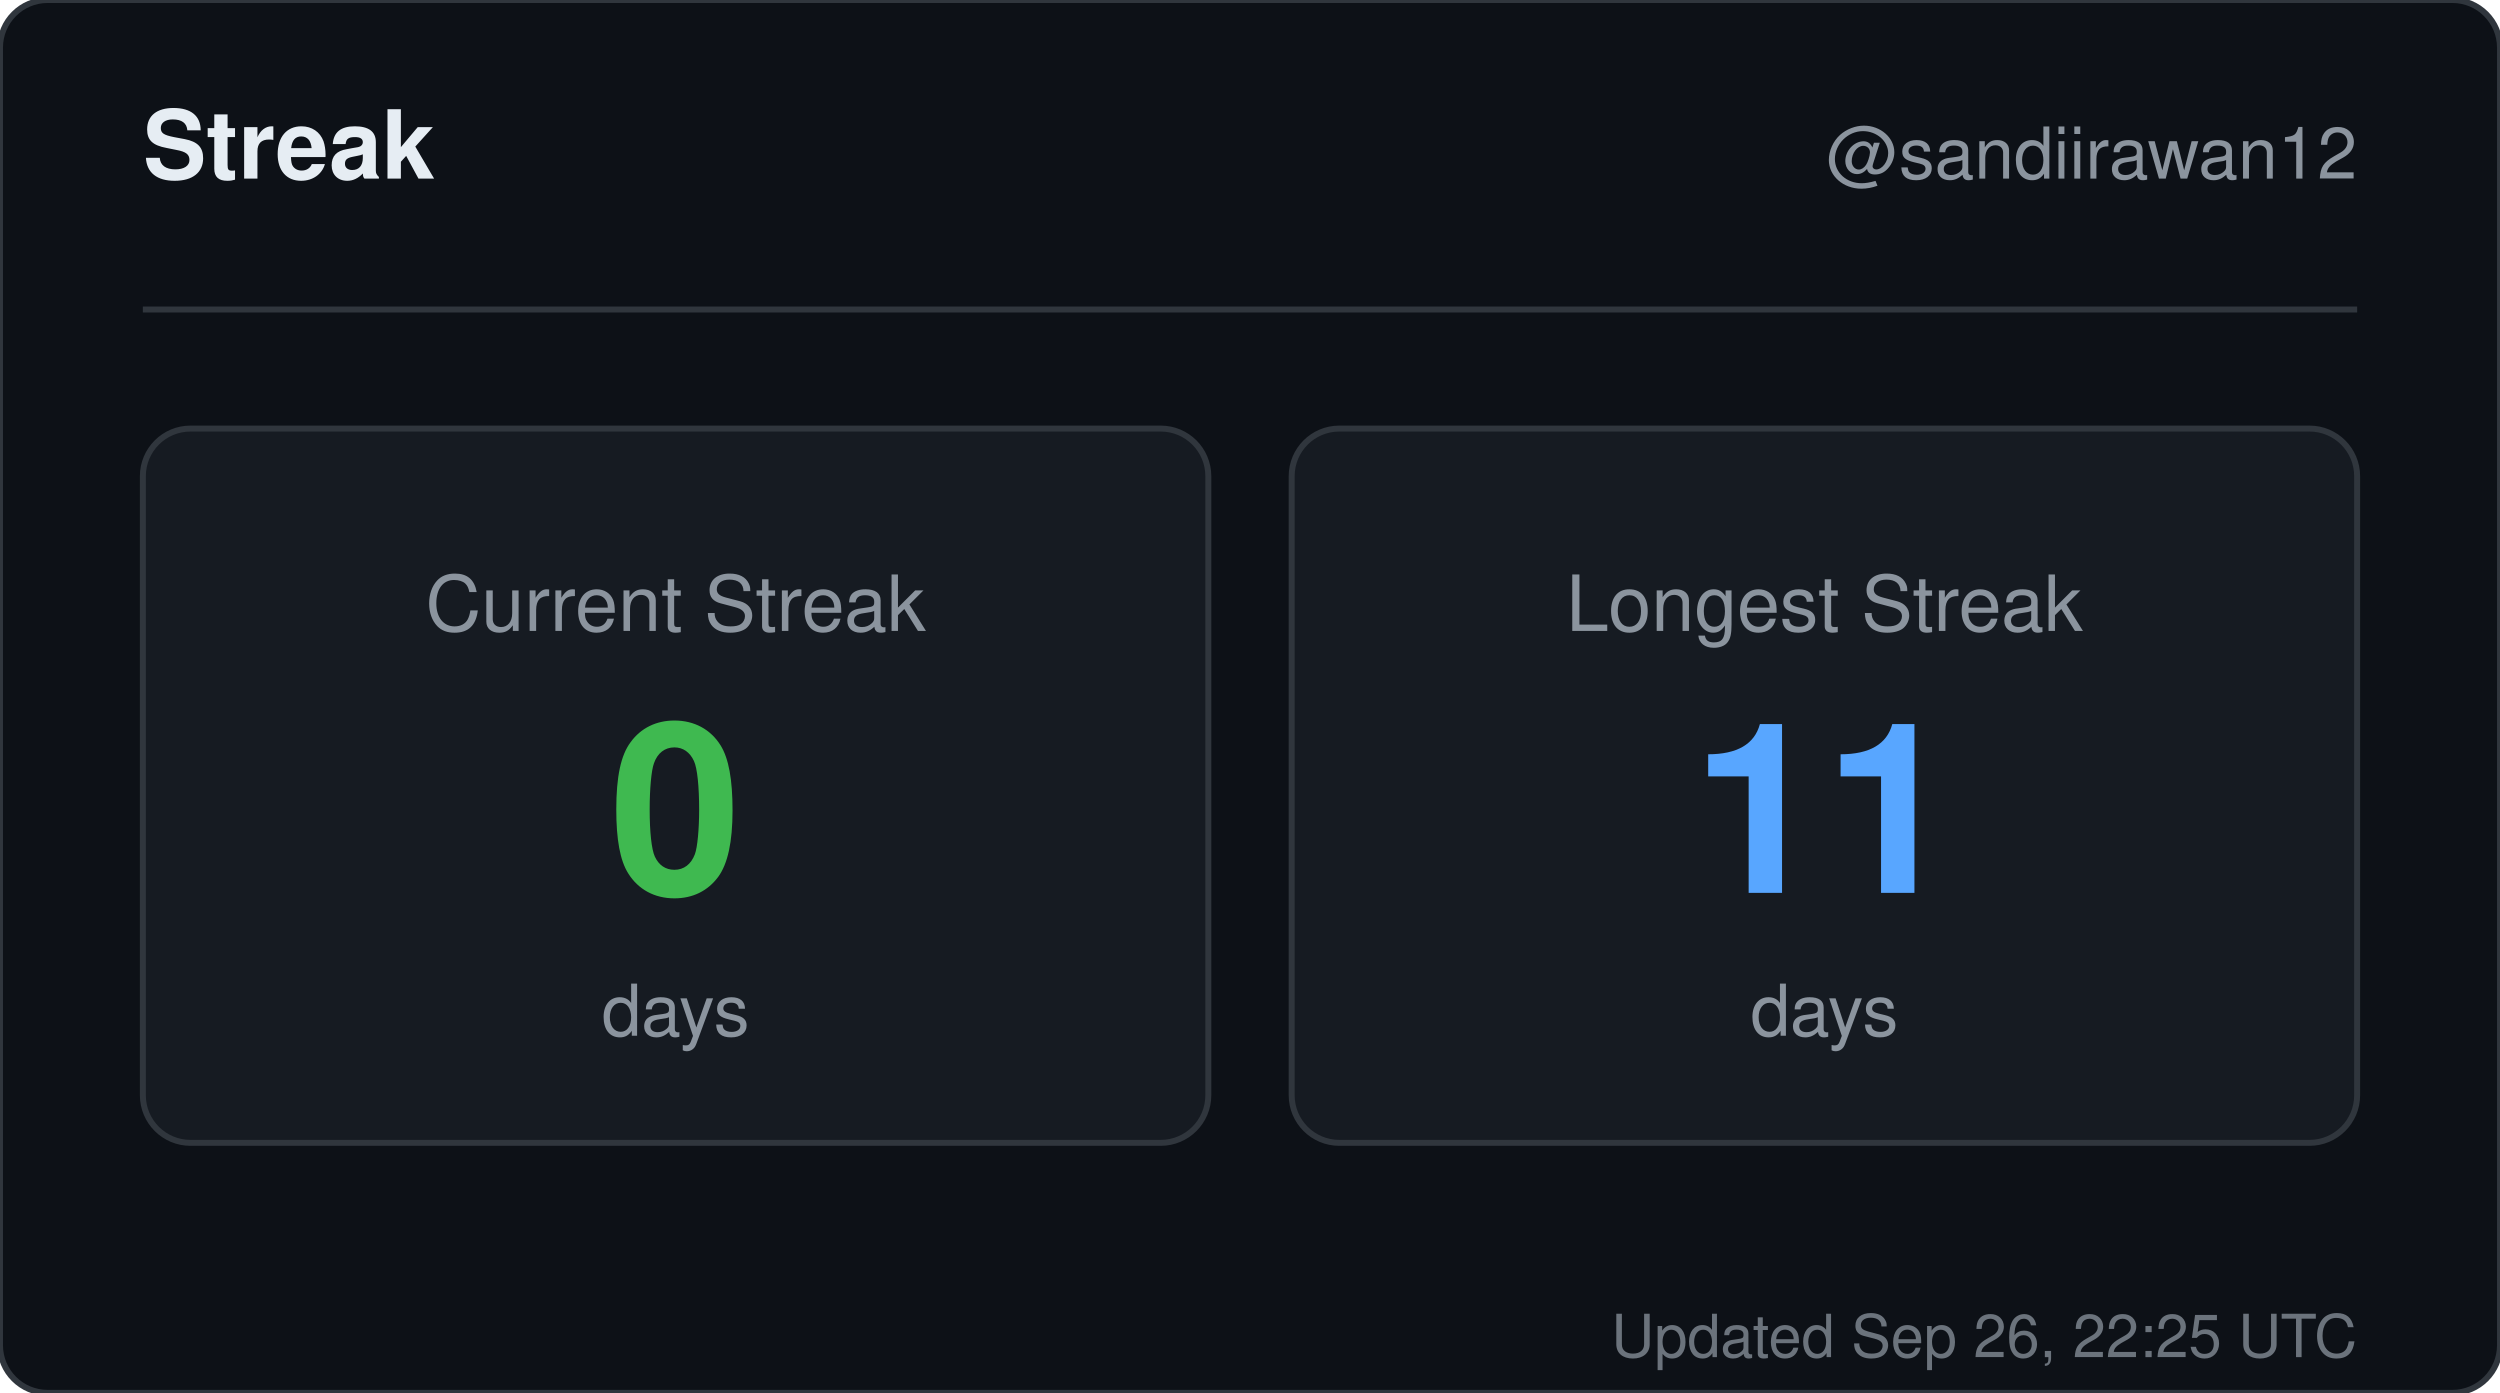
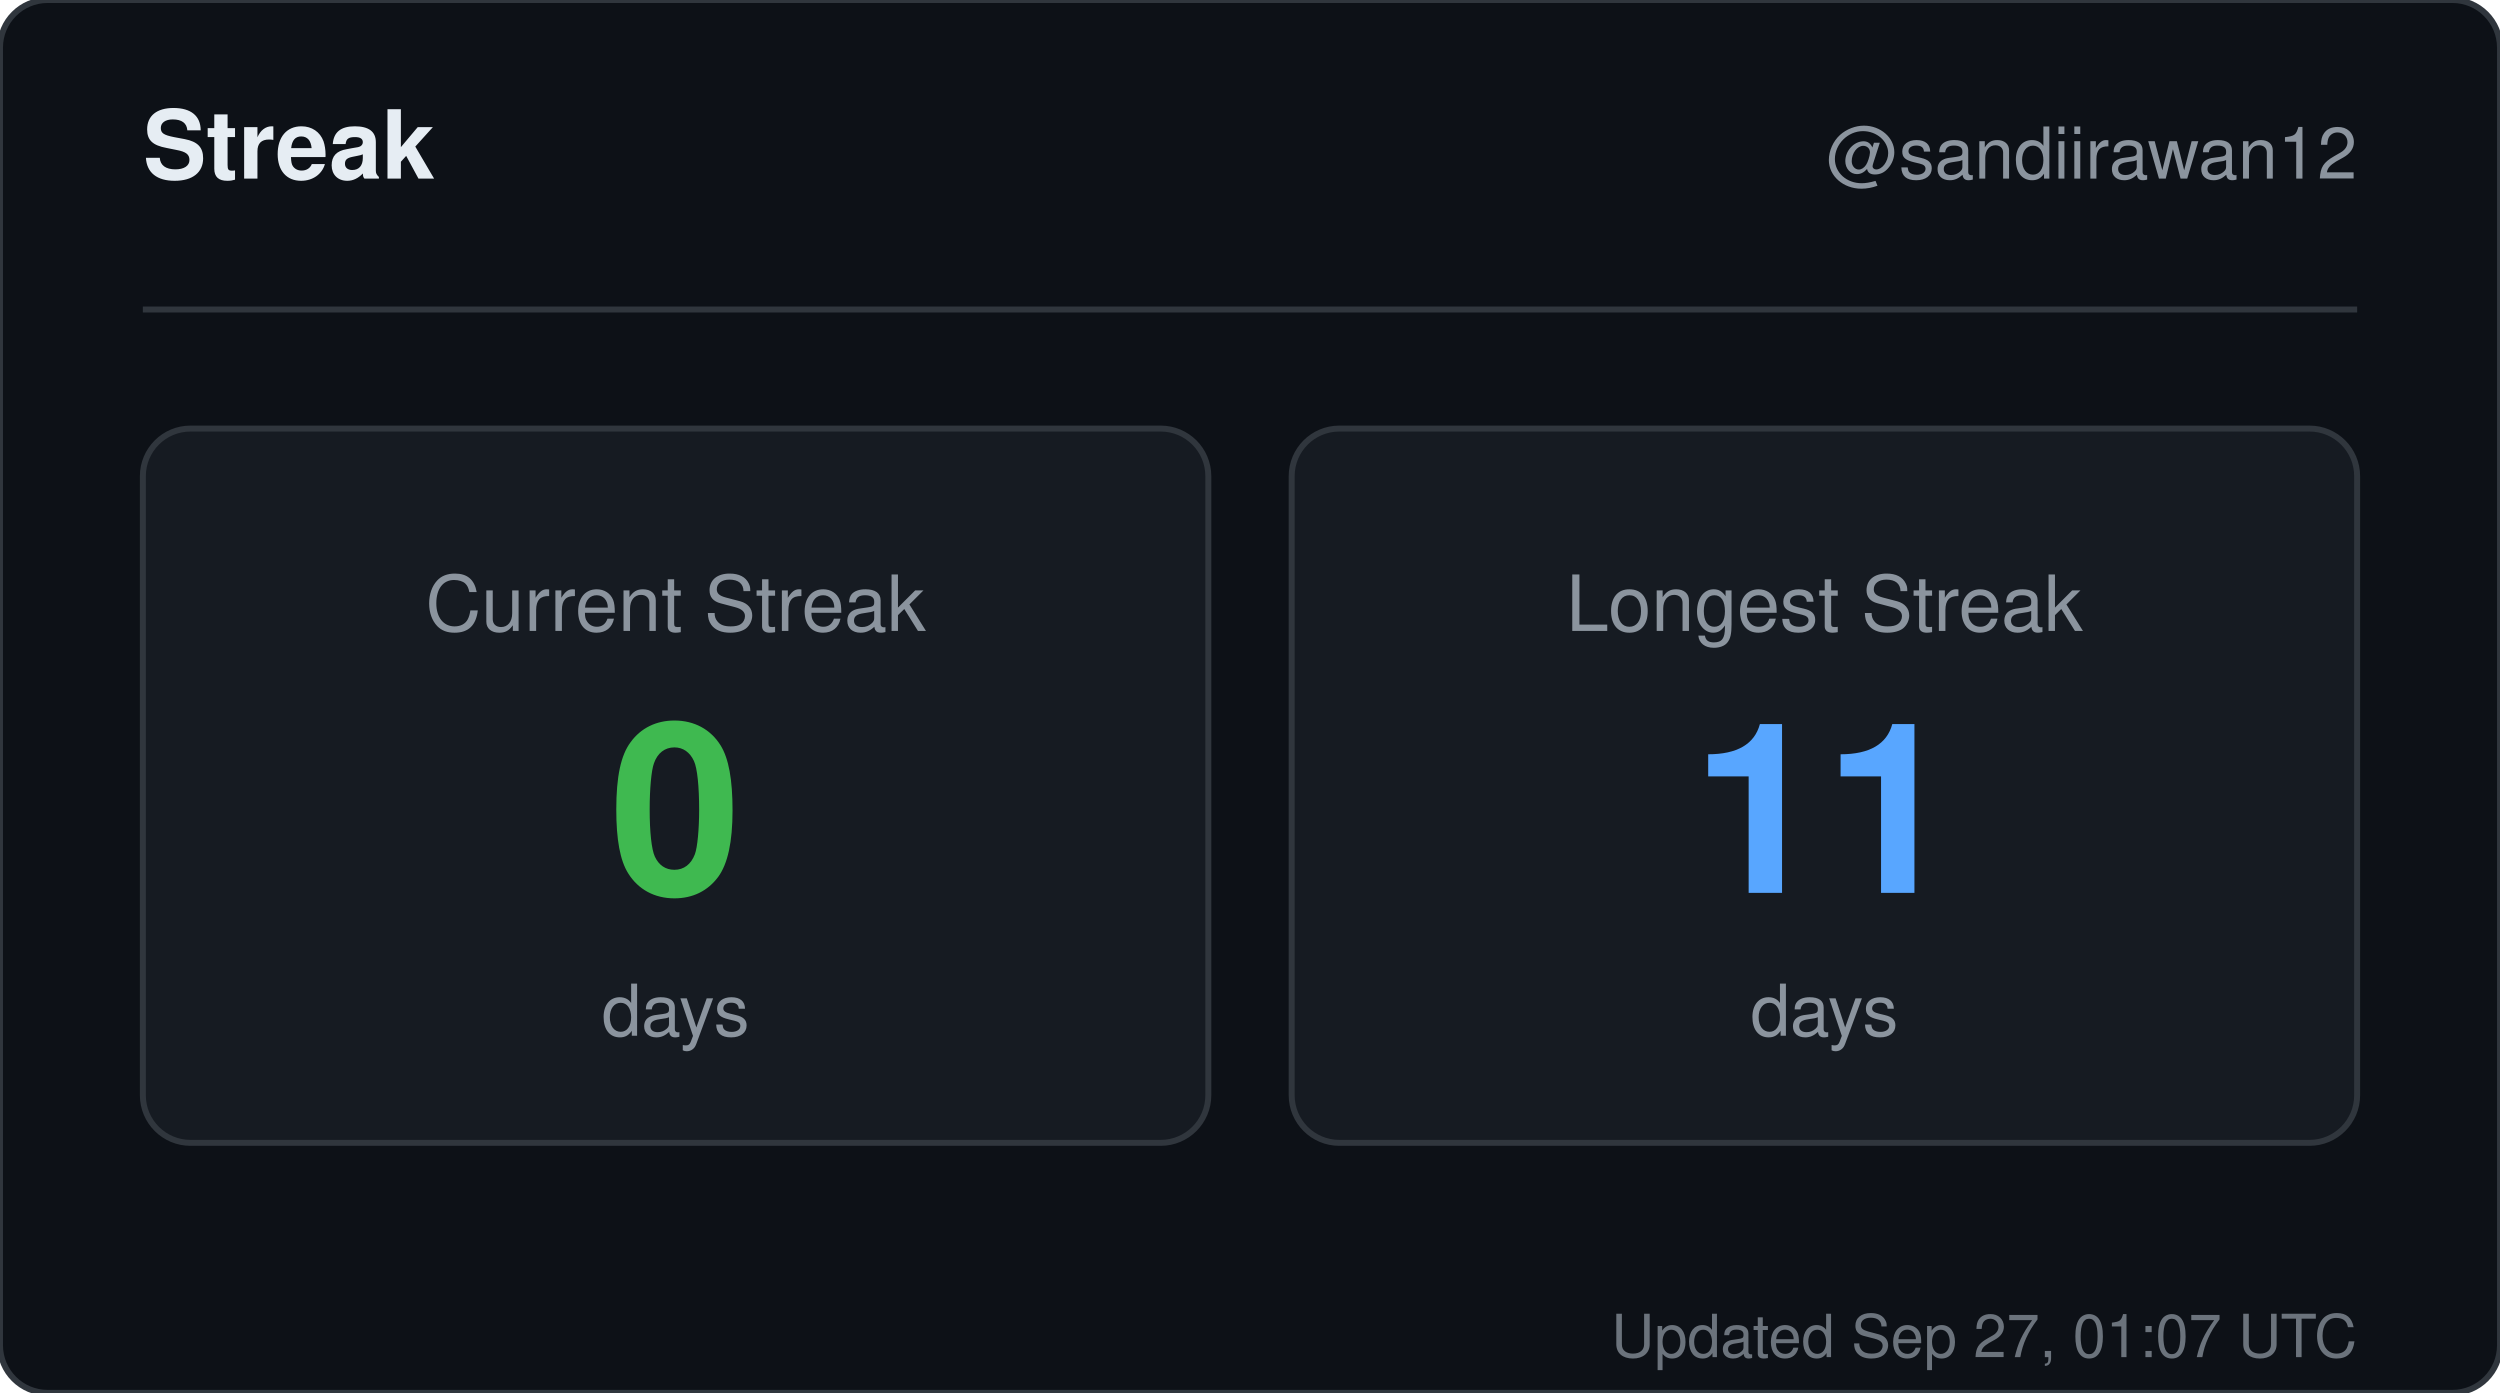
<svg xmlns="http://www.w3.org/2000/svg" width="420" height="234" viewBox="0 0 420 234" role="img" aria-label="Streak for sandiirawan12">
  <rect width="420" height="234" rx="8" fill="#0d1117" stroke="#30363d" />
  <g font-family="-apple-system, BlinkMacSystemFont, Segoe UI, Helvetica, Arial, sans-serif">
    <text x="24" y="30" fill="#e6edf3" font-size="16" font-weight="700">Streak</text>
    <text x="396" y="30" fill="#8b949e" font-size="12" text-anchor="end">@sandiirawan12</text>
    <line x1="24" y1="52" x2="396" y2="52" stroke="#30363d" />
    <rect x="24" y="72" width="179" height="120" rx="8" fill="#161b22" stroke="#30363d" />
    <text x="113.5" y="106" fill="#8b949e" font-size="13" text-anchor="middle">Current Streak</text>
    <text x="113.5" y="150" fill="#3fb950" font-size="40" font-weight="700" text-anchor="middle">0</text>
    <text x="113.5" y="174" fill="#8b949e" font-size="12" text-anchor="middle">days</text>
    <rect x="217" y="72" width="179" height="120" rx="8" fill="#161b22" stroke="#30363d" />
    <text x="306.5" y="106" fill="#8b949e" font-size="13" text-anchor="middle">Longest Streak</text>
    <text x="306.5" y="150" fill="#58a6ff" font-size="40" font-weight="700" text-anchor="middle">11</text>
    <text x="306.5" y="174" fill="#8b949e" font-size="12" text-anchor="middle">days</text>
-     <text x="396" y="228" fill="#8b949e" font-size="10" text-anchor="end" opacity="0.75">Updated Sep 26, 22:25 UTC</text>
+     <text x="396" y="228" fill="#8b949e" font-size="10" text-anchor="end" opacity="0.75">Updated Sep 27, 01:07 UTC</text>
  </g>
</svg>
